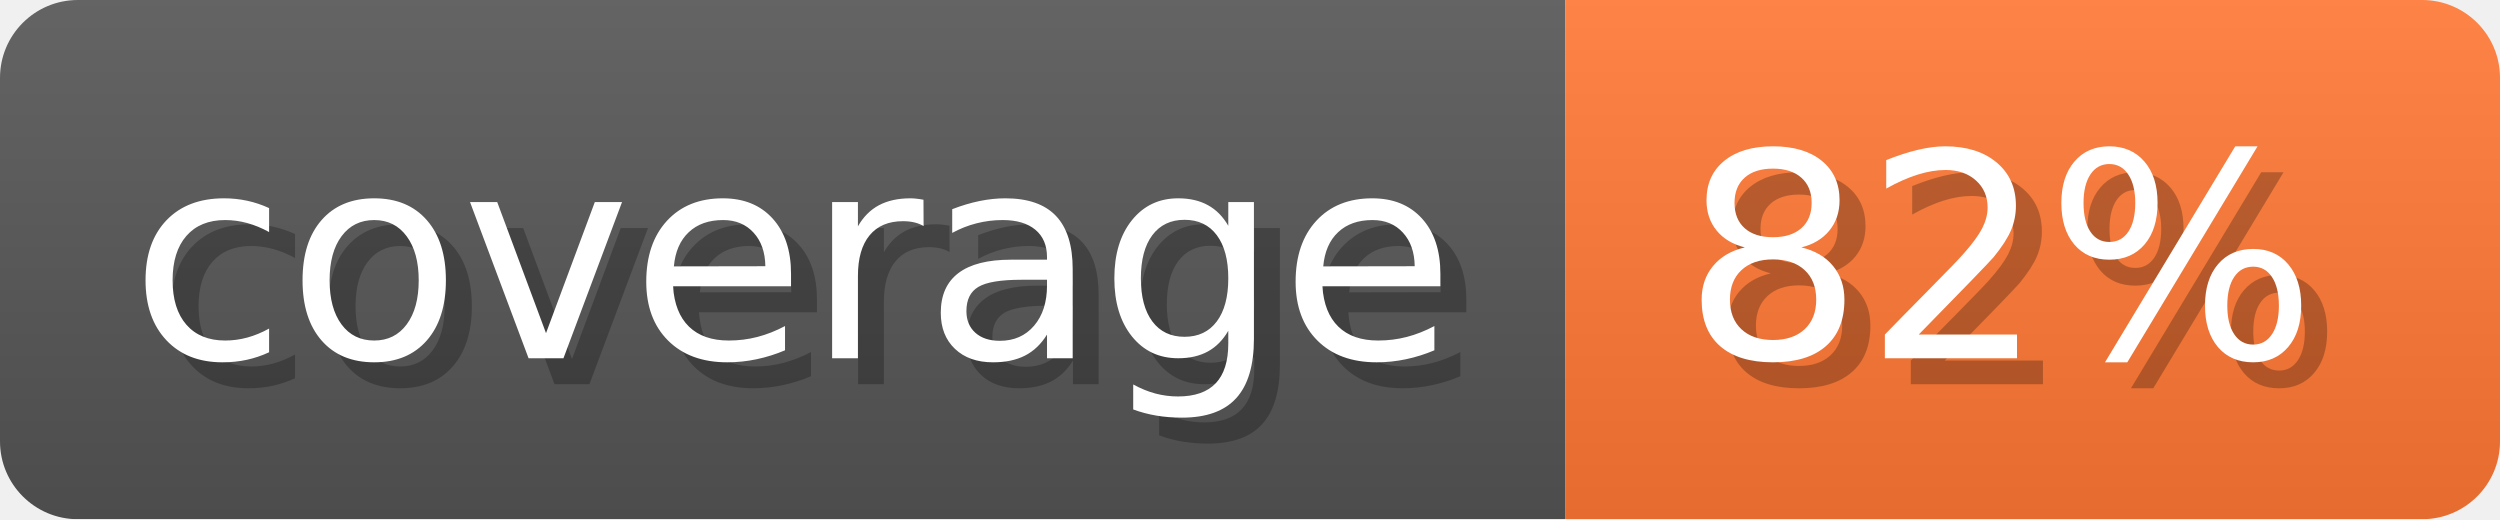
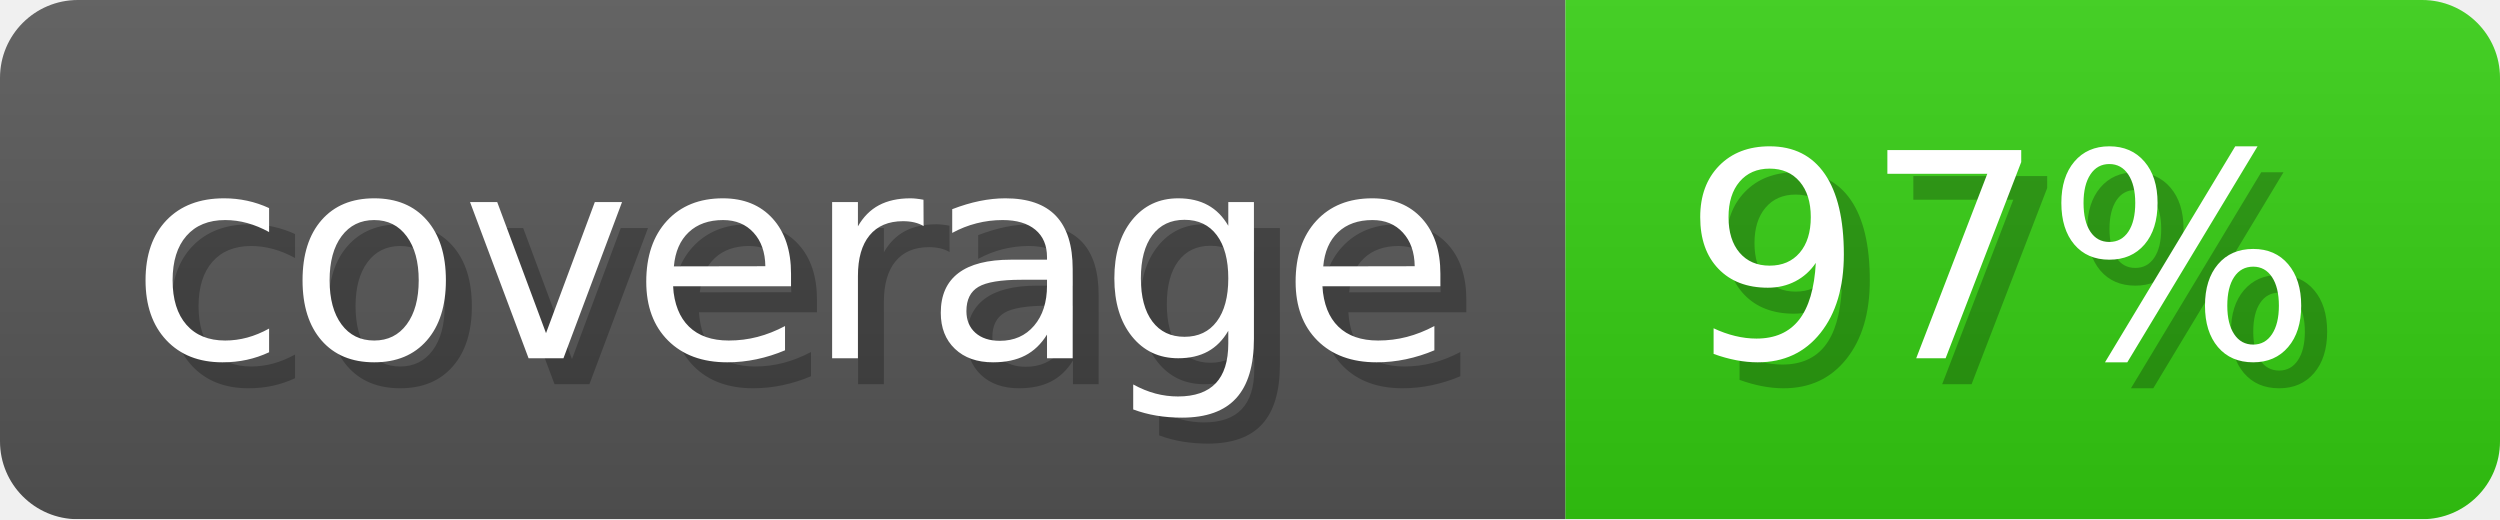
- <svg xmlns="http://www.w3.org/2000/svg" width="96.3" height="20" viewBox="0 0 963 200" role="img" aria-label="coverage: 82%">
-   <linearGradient id="VTmMA" x2="0" y2="100%">
+ <svg xmlns="http://www.w3.org/2000/svg" width="96.3" height="20" viewBox="0 0 963 200" role="img" aria-label="coverage: 97%">
+   <linearGradient id="mHhoL" x2="0" y2="100%">
    <stop offset="0" stop-opacity=".1" stop-color="#EEE" />
    <stop offset="1" stop-opacity=".1" />
  </linearGradient>
-   <mask id="pUyPi">
+   <mask id="AoLJM">
    <rect width="963" height="200" rx="30" fill="#FFF" />
  </mask>
-   <g mask="url(#pUyPi)">
+   <g mask="url(#AoLJM)">
    <rect width="603" height="200" fill="#555" />
-     <rect width="360" height="200" fill="#F73" x="603" />
-     <rect width="963" height="200" fill="url(#VTmMA)" />
+     <rect width="360" height="200" fill="#3C1" x="603" />
+     <rect width="963" height="200" fill="url(#mHhoL)" />
  </g>
  <g aria-hidden="true" text-anchor="start" font-family="Verdana,DejaVu Sans,sans-serif" font-size="110">
    <text x="60" y="148" textLength="503" fill="#000" opacity="0.25">coverage</text>
    <text x="50" y="138" textLength="503" fill="#fff">coverage</text>
-     <text x="658" y="148" textLength="260" fill="#000" opacity="0.25">82%</text>
-     <text x="648" y="138" textLength="260" fill="#fff">82%</text>
+     <text x="658" y="148" textLength="260" fill="#000" opacity="0.25">97%</text>
+     <text x="648" y="138" textLength="260" fill="#fff">97%</text>
  </g>
</svg>
